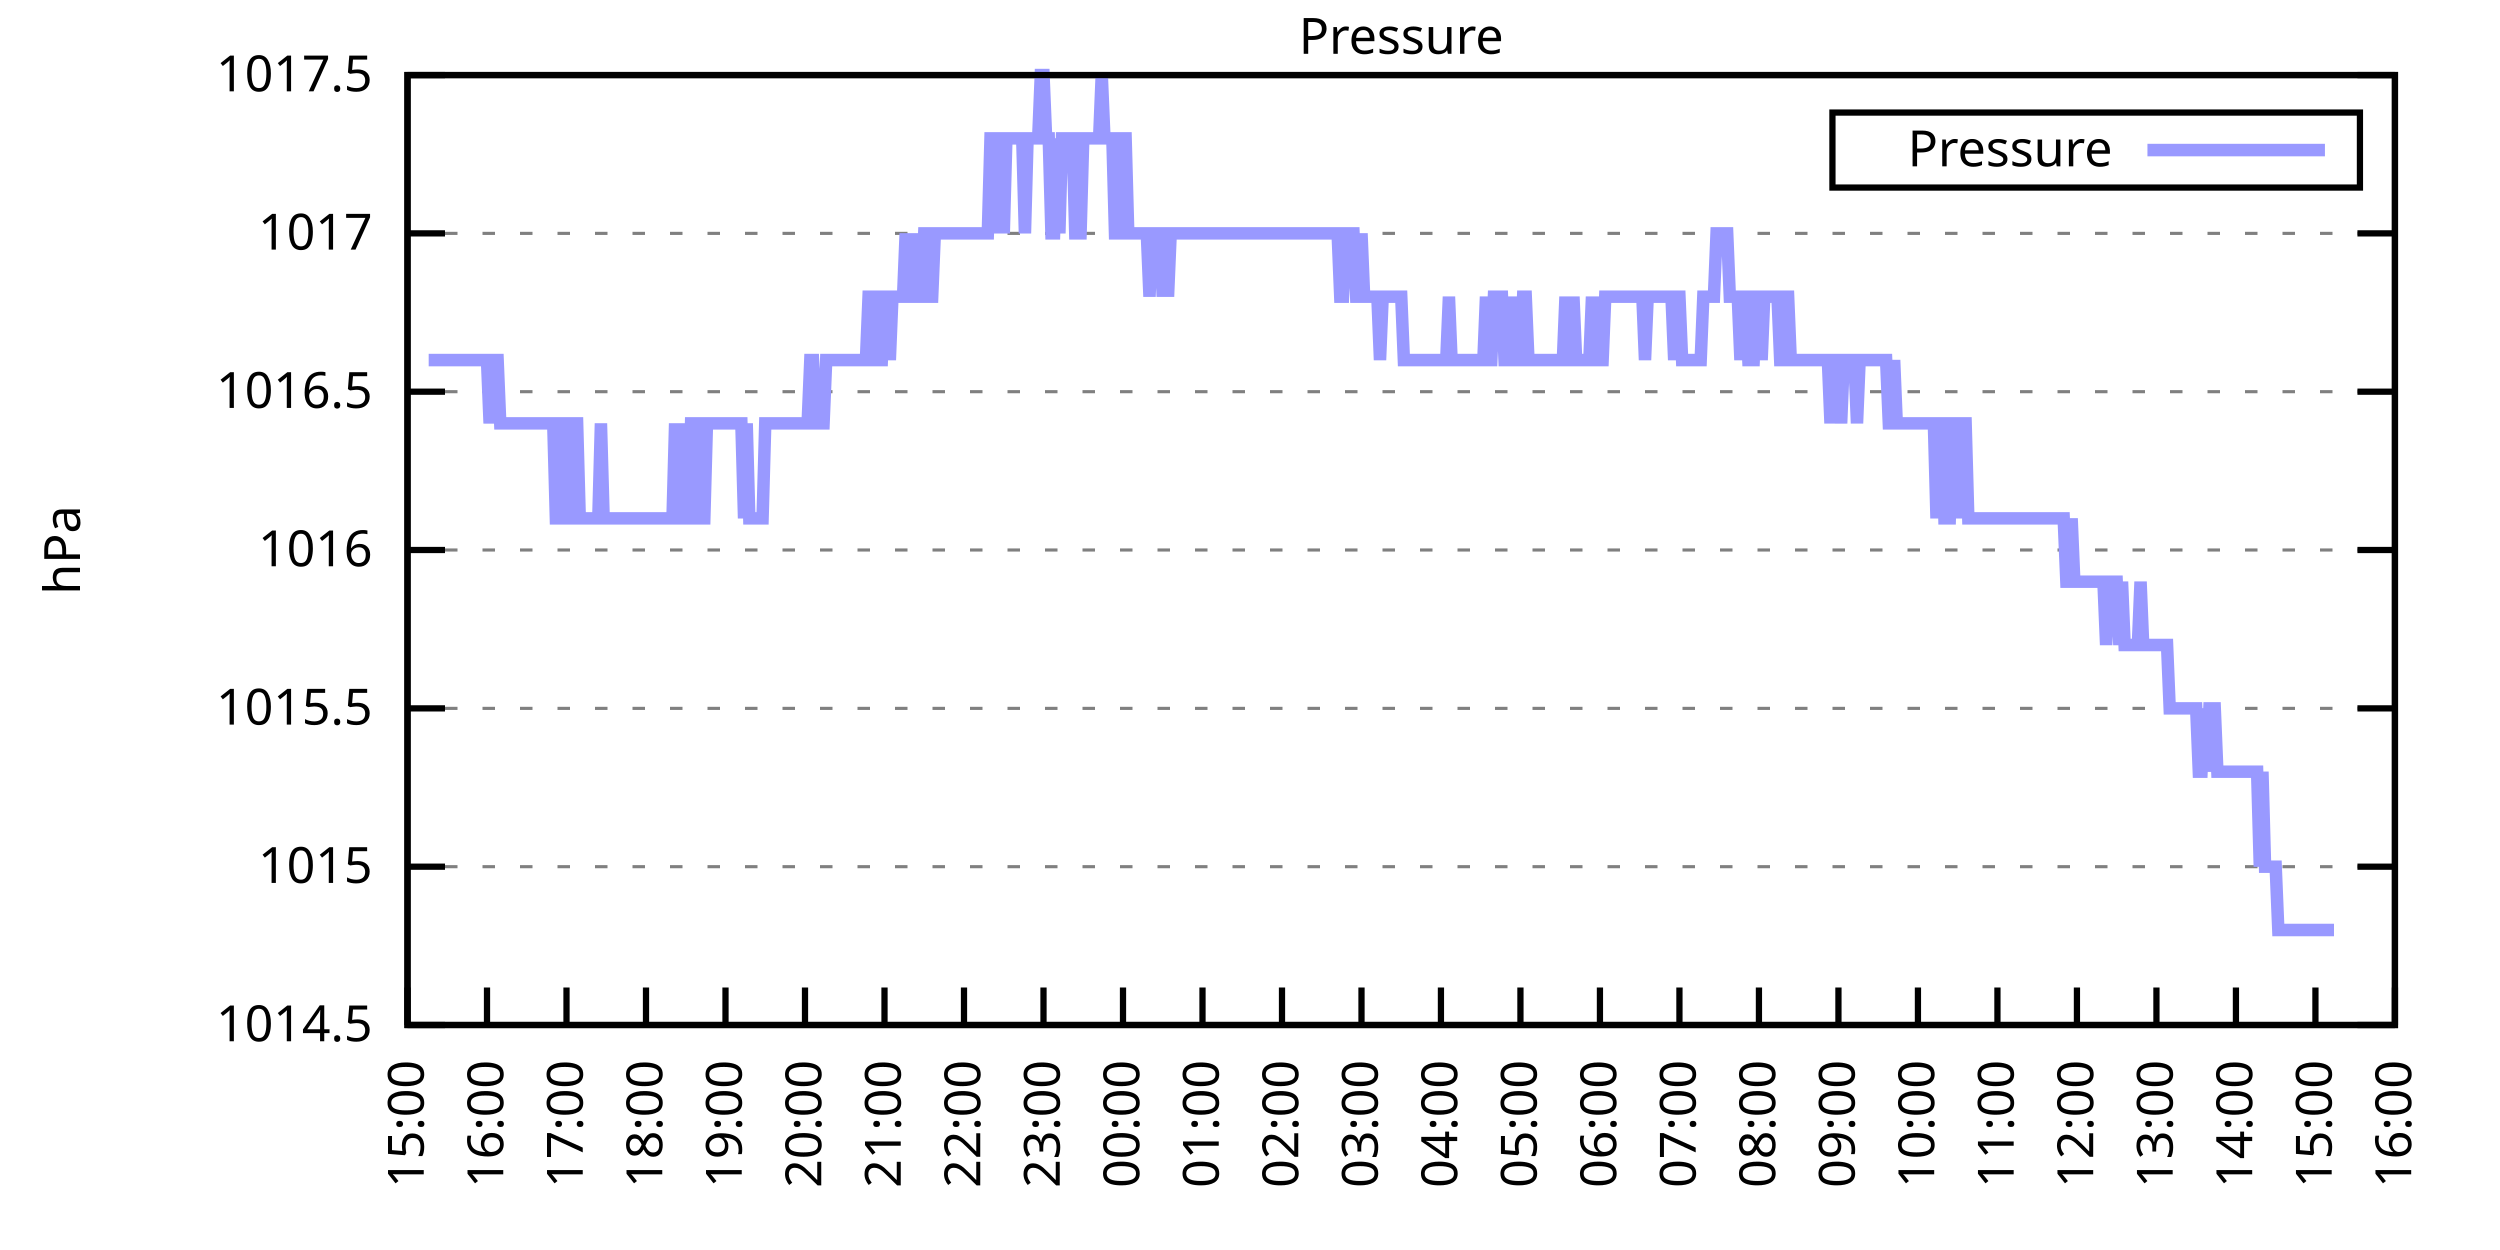
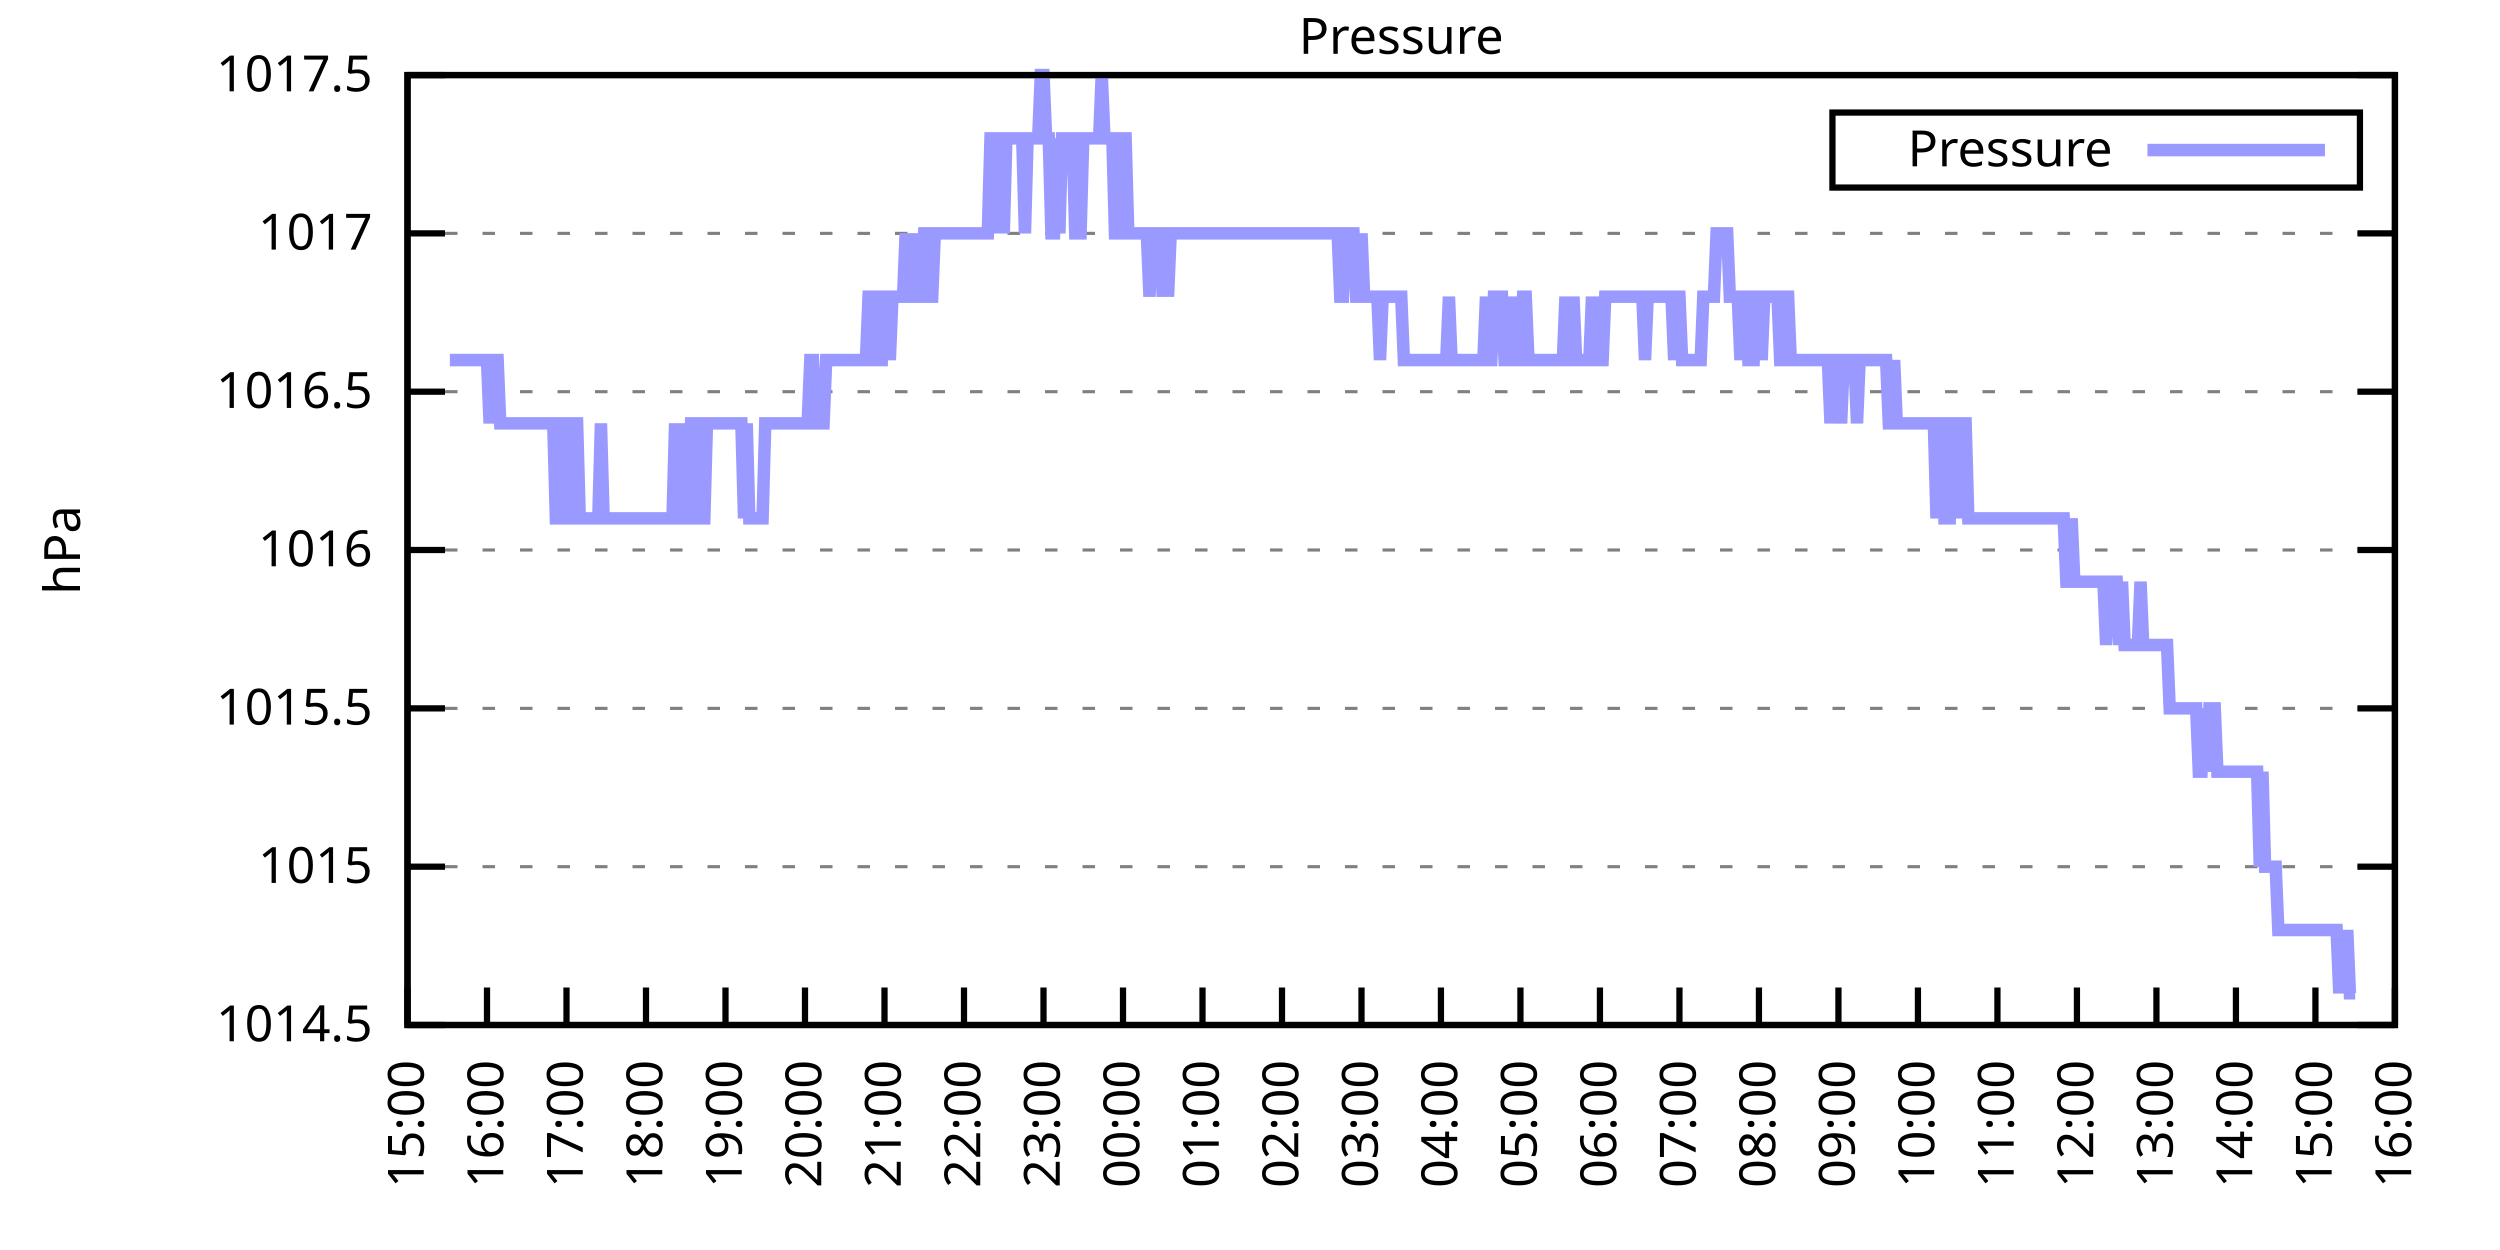
<svg xmlns="http://www.w3.org/2000/svg" xmlns:xlink="http://www.w3.org/1999/xlink" width="400" height="200" viewBox="0 0 400 200">
  <g id="gnuplot_canvas">
    <rect x="0" y="0" width="400" height="200" fill="none" />
    <defs>
      <circle id="gpDot" r="0.5" stroke-width="0.5" stroke="currentColor" />
      <path id="gpPt0" stroke-width="0.333" stroke="currentColor" d="M-1,0 h2 M0,-1 v2" />
      <path id="gpPt1" stroke-width="0.333" stroke="currentColor" d="M-1,-1 L1,1 M1,-1 L-1,1" />
      <path id="gpPt2" stroke-width="0.333" stroke="currentColor" d="M-1,0 L1,0 M0,-1 L0,1 M-1,-1 L1,1 M-1,1 L1,-1" />
      <rect id="gpPt3" stroke-width="0.333" stroke="currentColor" x="-1" y="-1" width="2" height="2" />
      <rect id="gpPt4" stroke-width="0.333" stroke="currentColor" fill="currentColor" x="-1" y="-1" width="2" height="2" />
      <circle id="gpPt5" stroke-width="0.333" stroke="currentColor" cx="0" cy="0" r="1" />
      <use xlink:href="#gpPt5" id="gpPt6" fill="currentColor" stroke="none" />
      <path id="gpPt7" stroke-width="0.333" stroke="currentColor" d="M0,-1.33 L-1.33,0.67 L1.33,0.67 z" />
      <use xlink:href="#gpPt7" id="gpPt8" fill="currentColor" stroke="none" />
      <use xlink:href="#gpPt7" id="gpPt9" stroke="currentColor" transform="rotate(180)" />
      <use xlink:href="#gpPt9" id="gpPt10" fill="currentColor" stroke="none" />
      <use xlink:href="#gpPt3" id="gpPt11" stroke="currentColor" transform="rotate(45)" />
      <use xlink:href="#gpPt11" id="gpPt12" fill="currentColor" stroke="none" />
      <path id="gpPt13" stroke-width="0.333" stroke="currentColor" d="M0,1.330 L1.265,0.411 L0.782,-1.067 L-0.782,-1.076 L-1.265,0.411 z" />
      <use xlink:href="#gpPt13" id="gpPt14" fill="currentColor" stroke="none" />
      <filter id="textbox" filterUnits="objectBoundingBox" x="0" y="0" height="1" width="1">
        <feFlood flood-color="white" flood-opacity="1" result="bgnd" />
        <feComposite in="SourceGraphic" in2="bgnd" operator="atop" />
      </filter>
      <filter id="greybox" filterUnits="objectBoundingBox" x="0" y="0" height="1" width="1">
        <feFlood flood-color="lightgrey" flood-opacity="1" result="grey" />
        <feComposite in="SourceGraphic" in2="grey" operator="atop" />
      </filter>
    </defs>
    <g fill="none" color="white" stroke="currentColor" stroke-width="1.00" stroke-linecap="butt" stroke-linejoin="miter">
</g>
    <g fill="none" color="black" stroke="currentColor" stroke-width="1.00" stroke-linecap="butt" stroke-linejoin="miter">
      <g stroke="none" shape-rendering="crispEdges">
        <polygon fill="rgb(255, 255, 255)" points="65.20,164.00 383.18,164.00 383.18,12.02 65.20,12.02 " />
      </g>
    </g>
    <g fill="none" color="black" stroke="currentColor" stroke-width="1.00" stroke-linecap="butt" stroke-linejoin="miter">
</g>
    <g fill="none" color="black" stroke="black" stroke-width="0.50" stroke-linecap="butt" stroke-linejoin="miter">
</g>
    <g fill="none" color="gray" stroke="currentColor" stroke-width="0.50" stroke-linecap="butt" stroke-linejoin="miter">
      <path stroke="gray" stroke-dasharray="2,4" class="gridline" d="M65.20,164.00 L383.19,164.00  " />
    </g>
    <g fill="none" color="gray" stroke="gray" stroke-width="1.00" stroke-linecap="butt" stroke-linejoin="miter">
</g>
    <g fill="none" color="black" stroke="currentColor" stroke-width="1.00" stroke-linecap="butt" stroke-linejoin="miter">
      <path stroke="black" d="M65.20,164.00 L71.20,164.00 M383.19,164.00 L377.19,164.00  " />
      <g transform="translate(59.60,166.60)" stroke="none" fill="black" font-family="Sans" font-size="8.00" text-anchor="end">
        <text>
          <tspan font-family="Sans"> 1014.5</tspan>
        </text>
      </g>
    </g>
    <g fill="none" color="black" stroke="currentColor" stroke-width="1.00" stroke-linecap="butt" stroke-linejoin="miter">
</g>
    <g fill="none" color="black" stroke="black" stroke-width="0.50" stroke-linecap="butt" stroke-linejoin="miter">
</g>
    <g fill="none" color="gray" stroke="currentColor" stroke-width="0.50" stroke-linecap="butt" stroke-linejoin="miter">
      <path stroke="gray" stroke-dasharray="2,4" class="gridline" d="M65.20,138.67 L383.19,138.67  " />
    </g>
    <g fill="none" color="gray" stroke="gray" stroke-width="1.00" stroke-linecap="butt" stroke-linejoin="miter">
</g>
    <g fill="none" color="black" stroke="currentColor" stroke-width="1.00" stroke-linecap="butt" stroke-linejoin="miter">
      <path stroke="black" d="M65.20,138.67 L71.20,138.67 M383.19,138.67 L377.19,138.67  " />
      <g transform="translate(59.60,141.27)" stroke="none" fill="black" font-family="Sans" font-size="8.00" text-anchor="end">
        <text>
          <tspan font-family="Sans"> 1015</tspan>
        </text>
      </g>
    </g>
    <g fill="none" color="black" stroke="currentColor" stroke-width="1.00" stroke-linecap="butt" stroke-linejoin="miter">
</g>
    <g fill="none" color="black" stroke="black" stroke-width="0.50" stroke-linecap="butt" stroke-linejoin="miter">
</g>
    <g fill="none" color="gray" stroke="currentColor" stroke-width="0.50" stroke-linecap="butt" stroke-linejoin="miter">
      <path stroke="gray" stroke-dasharray="2,4" class="gridline" d="M65.20,113.34 L383.19,113.34  " />
    </g>
    <g fill="none" color="gray" stroke="gray" stroke-width="1.00" stroke-linecap="butt" stroke-linejoin="miter">
</g>
    <g fill="none" color="black" stroke="currentColor" stroke-width="1.00" stroke-linecap="butt" stroke-linejoin="miter">
      <path stroke="black" d="M65.20,113.34 L71.20,113.34 M383.19,113.34 L377.19,113.34  " />
      <g transform="translate(59.60,115.94)" stroke="none" fill="black" font-family="Sans" font-size="8.00" text-anchor="end">
        <text>
          <tspan font-family="Sans"> 1015.5</tspan>
        </text>
      </g>
    </g>
    <g fill="none" color="black" stroke="currentColor" stroke-width="1.00" stroke-linecap="butt" stroke-linejoin="miter">
</g>
    <g fill="none" color="black" stroke="black" stroke-width="0.50" stroke-linecap="butt" stroke-linejoin="miter">
</g>
    <g fill="none" color="gray" stroke="currentColor" stroke-width="0.50" stroke-linecap="butt" stroke-linejoin="miter">
      <path stroke="gray" stroke-dasharray="2,4" class="gridline" d="M65.20,88.00 L383.19,88.00  " />
    </g>
    <g fill="none" color="gray" stroke="gray" stroke-width="1.00" stroke-linecap="butt" stroke-linejoin="miter">
</g>
    <g fill="none" color="black" stroke="currentColor" stroke-width="1.00" stroke-linecap="butt" stroke-linejoin="miter">
      <path stroke="black" d="M65.20,88.00 L71.20,88.00 M383.19,88.00 L377.19,88.00  " />
      <g transform="translate(59.60,90.60)" stroke="none" fill="black" font-family="Sans" font-size="8.00" text-anchor="end">
        <text>
          <tspan font-family="Sans"> 1016</tspan>
        </text>
      </g>
    </g>
    <g fill="none" color="black" stroke="currentColor" stroke-width="1.00" stroke-linecap="butt" stroke-linejoin="miter">
</g>
    <g fill="none" color="black" stroke="black" stroke-width="0.50" stroke-linecap="butt" stroke-linejoin="miter">
</g>
    <g fill="none" color="gray" stroke="currentColor" stroke-width="0.50" stroke-linecap="butt" stroke-linejoin="miter">
      <path stroke="gray" stroke-dasharray="2,4" class="gridline" d="M65.20,62.67 L383.19,62.67  " />
    </g>
    <g fill="none" color="gray" stroke="gray" stroke-width="1.00" stroke-linecap="butt" stroke-linejoin="miter">
</g>
    <g fill="none" color="black" stroke="currentColor" stroke-width="1.00" stroke-linecap="butt" stroke-linejoin="miter">
      <path stroke="black" d="M65.20,62.67 L71.20,62.67 M383.19,62.67 L377.19,62.67  " />
      <g transform="translate(59.60,65.27)" stroke="none" fill="black" font-family="Sans" font-size="8.00" text-anchor="end">
        <text>
          <tspan font-family="Sans"> 1016.5</tspan>
        </text>
      </g>
    </g>
    <g fill="none" color="black" stroke="currentColor" stroke-width="1.00" stroke-linecap="butt" stroke-linejoin="miter">
</g>
    <g fill="none" color="black" stroke="black" stroke-width="0.50" stroke-linecap="butt" stroke-linejoin="miter">
</g>
    <g fill="none" color="gray" stroke="currentColor" stroke-width="0.50" stroke-linecap="butt" stroke-linejoin="miter">
      <path stroke="gray" stroke-dasharray="2,4" class="gridline" d="M65.20,37.34 L383.19,37.34  " />
    </g>
    <g fill="none" color="gray" stroke="gray" stroke-width="1.00" stroke-linecap="butt" stroke-linejoin="miter">
</g>
    <g fill="none" color="black" stroke="currentColor" stroke-width="1.00" stroke-linecap="butt" stroke-linejoin="miter">
      <path stroke="black" d="M65.20,37.34 L71.20,37.34 M383.19,37.34 L377.19,37.34  " />
      <g transform="translate(59.60,39.94)" stroke="none" fill="black" font-family="Sans" font-size="8.00" text-anchor="end">
        <text>
          <tspan font-family="Sans"> 1017</tspan>
        </text>
      </g>
    </g>
    <g fill="none" color="black" stroke="currentColor" stroke-width="1.00" stroke-linecap="butt" stroke-linejoin="miter">
</g>
    <g fill="none" color="black" stroke="black" stroke-width="0.50" stroke-linecap="butt" stroke-linejoin="miter">
</g>
    <g fill="none" color="gray" stroke="currentColor" stroke-width="0.50" stroke-linecap="butt" stroke-linejoin="miter">
      <path stroke="gray" stroke-dasharray="2,4" class="gridline" d="M65.20,12.01 L383.19,12.01  " />
    </g>
    <g fill="none" color="gray" stroke="gray" stroke-width="1.00" stroke-linecap="butt" stroke-linejoin="miter">
</g>
    <g fill="none" color="black" stroke="currentColor" stroke-width="1.00" stroke-linecap="butt" stroke-linejoin="miter">
      <path stroke="black" d="M65.20,12.01 L71.20,12.01 M383.19,12.01 L377.19,12.01  " />
      <g transform="translate(59.60,14.61)" stroke="none" fill="black" font-family="Sans" font-size="8.00" text-anchor="end">
        <text>
          <tspan font-family="Sans"> 1017.5</tspan>
        </text>
      </g>
    </g>
    <g fill="none" color="black" stroke="currentColor" stroke-width="1.00" stroke-linecap="butt" stroke-linejoin="miter">
      <path stroke="black" d="M65.20,164.00 L65.20,158.00  " />
      <g transform="translate(67.80,169.60) rotate(270.00)" stroke="none" fill="black" font-family="Sans" font-size="8.00" text-anchor="end">
        <text>
          <tspan font-family="Sans">15:00</tspan>
        </text>
      </g>
    </g>
    <g fill="none" color="black" stroke="currentColor" stroke-width="1.00" stroke-linecap="butt" stroke-linejoin="miter">
      <path stroke="black" d="M77.92,164.00 L77.92,158.00  " />
      <g transform="translate(80.52,169.60) rotate(270.00)" stroke="none" fill="black" font-family="Sans" font-size="8.00" text-anchor="end">
        <text>
          <tspan font-family="Sans">16:00</tspan>
        </text>
      </g>
    </g>
    <g fill="none" color="black" stroke="currentColor" stroke-width="1.00" stroke-linecap="butt" stroke-linejoin="miter">
      <path stroke="black" d="M90.64,164.00 L90.64,158.00  " />
      <g transform="translate(93.24,169.60) rotate(270.00)" stroke="none" fill="black" font-family="Sans" font-size="8.00" text-anchor="end">
        <text>
          <tspan font-family="Sans">17:00</tspan>
        </text>
      </g>
    </g>
    <g fill="none" color="black" stroke="currentColor" stroke-width="1.00" stroke-linecap="butt" stroke-linejoin="miter">
      <path stroke="black" d="M103.36,164.00 L103.36,158.00  " />
      <g transform="translate(105.96,169.60) rotate(270.00)" stroke="none" fill="black" font-family="Sans" font-size="8.00" text-anchor="end">
        <text>
          <tspan font-family="Sans">18:00</tspan>
        </text>
      </g>
    </g>
    <g fill="none" color="black" stroke="currentColor" stroke-width="1.00" stroke-linecap="butt" stroke-linejoin="miter">
      <path stroke="black" d="M116.08,164.00 L116.08,158.00  " />
      <g transform="translate(118.68,169.60) rotate(270.00)" stroke="none" fill="black" font-family="Sans" font-size="8.00" text-anchor="end">
        <text>
          <tspan font-family="Sans">19:00</tspan>
        </text>
      </g>
    </g>
    <g fill="none" color="black" stroke="currentColor" stroke-width="1.00" stroke-linecap="butt" stroke-linejoin="miter">
      <path stroke="black" d="M128.80,164.00 L128.80,158.00  " />
      <g transform="translate(131.40,169.60) rotate(270.00)" stroke="none" fill="black" font-family="Sans" font-size="8.00" text-anchor="end">
        <text>
          <tspan font-family="Sans">20:00</tspan>
        </text>
      </g>
    </g>
    <g fill="none" color="black" stroke="currentColor" stroke-width="1.00" stroke-linecap="butt" stroke-linejoin="miter">
      <path stroke="black" d="M141.52,164.00 L141.52,158.00  " />
      <g transform="translate(144.12,169.60) rotate(270.00)" stroke="none" fill="black" font-family="Sans" font-size="8.00" text-anchor="end">
        <text>
          <tspan font-family="Sans">21:00</tspan>
        </text>
      </g>
    </g>
    <g fill="none" color="black" stroke="currentColor" stroke-width="1.00" stroke-linecap="butt" stroke-linejoin="miter">
      <path stroke="black" d="M154.24,164.00 L154.24,158.00  " />
      <g transform="translate(156.84,169.60) rotate(270.00)" stroke="none" fill="black" font-family="Sans" font-size="8.00" text-anchor="end">
        <text>
          <tspan font-family="Sans">22:00</tspan>
        </text>
      </g>
    </g>
    <g fill="none" color="black" stroke="currentColor" stroke-width="1.00" stroke-linecap="butt" stroke-linejoin="miter">
      <path stroke="black" d="M166.96,164.00 L166.96,158.00  " />
      <g transform="translate(169.56,169.60) rotate(270.00)" stroke="none" fill="black" font-family="Sans" font-size="8.00" text-anchor="end">
        <text>
          <tspan font-family="Sans">23:00</tspan>
        </text>
      </g>
    </g>
    <g fill="none" color="black" stroke="currentColor" stroke-width="1.00" stroke-linecap="butt" stroke-linejoin="miter">
      <path stroke="black" d="M179.68,164.00 L179.68,158.00  " />
      <g transform="translate(182.28,169.60) rotate(270.00)" stroke="none" fill="black" font-family="Sans" font-size="8.00" text-anchor="end">
        <text>
          <tspan font-family="Sans">00:00</tspan>
        </text>
      </g>
    </g>
    <g fill="none" color="black" stroke="currentColor" stroke-width="1.00" stroke-linecap="butt" stroke-linejoin="miter">
      <path stroke="black" d="M192.40,164.00 L192.40,158.00  " />
      <g transform="translate(195.00,169.60) rotate(270.00)" stroke="none" fill="black" font-family="Sans" font-size="8.00" text-anchor="end">
        <text>
          <tspan font-family="Sans">01:00</tspan>
        </text>
      </g>
    </g>
    <g fill="none" color="black" stroke="currentColor" stroke-width="1.00" stroke-linecap="butt" stroke-linejoin="miter">
      <path stroke="black" d="M205.12,164.00 L205.12,158.00  " />
      <g transform="translate(207.72,169.60) rotate(270.00)" stroke="none" fill="black" font-family="Sans" font-size="8.00" text-anchor="end">
        <text>
          <tspan font-family="Sans">02:00</tspan>
        </text>
      </g>
    </g>
    <g fill="none" color="black" stroke="currentColor" stroke-width="1.00" stroke-linecap="butt" stroke-linejoin="miter">
      <path stroke="black" d="M217.84,164.00 L217.84,158.00  " />
      <g transform="translate(220.44,169.60) rotate(270.00)" stroke="none" fill="black" font-family="Sans" font-size="8.00" text-anchor="end">
        <text>
          <tspan font-family="Sans">03:00</tspan>
        </text>
      </g>
    </g>
    <g fill="none" color="black" stroke="currentColor" stroke-width="1.00" stroke-linecap="butt" stroke-linejoin="miter">
      <path stroke="black" d="M230.55,164.00 L230.55,158.00  " />
      <g transform="translate(233.15,169.60) rotate(270.00)" stroke="none" fill="black" font-family="Sans" font-size="8.00" text-anchor="end">
        <text>
          <tspan font-family="Sans">04:00</tspan>
        </text>
      </g>
    </g>
    <g fill="none" color="black" stroke="currentColor" stroke-width="1.00" stroke-linecap="butt" stroke-linejoin="miter">
      <path stroke="black" d="M243.27,164.00 L243.27,158.00  " />
      <g transform="translate(245.87,169.60) rotate(270.00)" stroke="none" fill="black" font-family="Sans" font-size="8.00" text-anchor="end">
        <text>
          <tspan font-family="Sans">05:00</tspan>
        </text>
      </g>
    </g>
    <g fill="none" color="black" stroke="currentColor" stroke-width="1.00" stroke-linecap="butt" stroke-linejoin="miter">
      <path stroke="black" d="M255.99,164.00 L255.99,158.00  " />
      <g transform="translate(258.59,169.60) rotate(270.00)" stroke="none" fill="black" font-family="Sans" font-size="8.00" text-anchor="end">
        <text>
          <tspan font-family="Sans">06:00</tspan>
        </text>
      </g>
    </g>
    <g fill="none" color="black" stroke="currentColor" stroke-width="1.00" stroke-linecap="butt" stroke-linejoin="miter">
      <path stroke="black" d="M268.71,164.00 L268.71,158.00  " />
      <g transform="translate(271.31,169.60) rotate(270.00)" stroke="none" fill="black" font-family="Sans" font-size="8.00" text-anchor="end">
        <text>
          <tspan font-family="Sans">07:00</tspan>
        </text>
      </g>
    </g>
    <g fill="none" color="black" stroke="currentColor" stroke-width="1.00" stroke-linecap="butt" stroke-linejoin="miter">
      <path stroke="black" d="M281.43,164.00 L281.43,158.00  " />
      <g transform="translate(284.03,169.60) rotate(270.00)" stroke="none" fill="black" font-family="Sans" font-size="8.00" text-anchor="end">
        <text>
          <tspan font-family="Sans">08:00</tspan>
        </text>
      </g>
    </g>
    <g fill="none" color="black" stroke="currentColor" stroke-width="1.00" stroke-linecap="butt" stroke-linejoin="miter">
      <path stroke="black" d="M294.15,164.00 L294.15,158.00  " />
      <g transform="translate(296.75,169.60) rotate(270.00)" stroke="none" fill="black" font-family="Sans" font-size="8.00" text-anchor="end">
        <text>
          <tspan font-family="Sans">09:00</tspan>
        </text>
      </g>
    </g>
    <g fill="none" color="black" stroke="currentColor" stroke-width="1.00" stroke-linecap="butt" stroke-linejoin="miter">
      <path stroke="black" d="M306.87,164.00 L306.87,158.00  " />
      <g transform="translate(309.47,169.60) rotate(270.00)" stroke="none" fill="black" font-family="Sans" font-size="8.00" text-anchor="end">
        <text>
          <tspan font-family="Sans">10:00</tspan>
        </text>
      </g>
    </g>
    <g fill="none" color="black" stroke="currentColor" stroke-width="1.00" stroke-linecap="butt" stroke-linejoin="miter">
      <path stroke="black" d="M319.59,164.00 L319.59,158.00  " />
      <g transform="translate(322.19,169.60) rotate(270.00)" stroke="none" fill="black" font-family="Sans" font-size="8.00" text-anchor="end">
        <text>
          <tspan font-family="Sans">11:00</tspan>
        </text>
      </g>
    </g>
    <g fill="none" color="black" stroke="currentColor" stroke-width="1.00" stroke-linecap="butt" stroke-linejoin="miter">
      <path stroke="black" d="M332.31,164.00 L332.31,158.00  " />
      <g transform="translate(334.91,169.60) rotate(270.00)" stroke="none" fill="black" font-family="Sans" font-size="8.00" text-anchor="end">
        <text>
          <tspan font-family="Sans">12:00</tspan>
        </text>
      </g>
    </g>
    <g fill="none" color="black" stroke="currentColor" stroke-width="1.00" stroke-linecap="butt" stroke-linejoin="miter">
      <path stroke="black" d="M345.03,164.00 L345.03,158.00  " />
      <g transform="translate(347.63,169.60) rotate(270.00)" stroke="none" fill="black" font-family="Sans" font-size="8.00" text-anchor="end">
        <text>
          <tspan font-family="Sans">13:00</tspan>
        </text>
      </g>
    </g>
    <g fill="none" color="black" stroke="currentColor" stroke-width="1.00" stroke-linecap="butt" stroke-linejoin="miter">
      <path stroke="black" d="M357.75,164.00 L357.75,158.00  " />
      <g transform="translate(360.35,169.60) rotate(270.00)" stroke="none" fill="black" font-family="Sans" font-size="8.00" text-anchor="end">
        <text>
          <tspan font-family="Sans">14:00</tspan>
        </text>
      </g>
    </g>
    <g fill="none" color="black" stroke="currentColor" stroke-width="1.00" stroke-linecap="butt" stroke-linejoin="miter">
      <path stroke="black" d="M370.47,164.00 L370.47,158.00  " />
      <g transform="translate(373.07,169.60) rotate(270.00)" stroke="none" fill="black" font-family="Sans" font-size="8.00" text-anchor="end">
        <text>
          <tspan font-family="Sans">15:00</tspan>
        </text>
      </g>
    </g>
    <g fill="none" color="black" stroke="currentColor" stroke-width="1.00" stroke-linecap="butt" stroke-linejoin="miter">
      <path stroke="black" d="M383.19,164.00 L383.19,158.00  " />
      <g transform="translate(385.79,169.60) rotate(270.00)" stroke="none" fill="black" font-family="Sans" font-size="8.00" text-anchor="end">
        <text>
          <tspan font-family="Sans">16:00</tspan>
        </text>
      </g>
    </g>
    <g fill="none" color="black" stroke="currentColor" stroke-width="1.00" stroke-linecap="butt" stroke-linejoin="miter">
</g>
    <g fill="none" color="black" stroke="currentColor" stroke-width="1.00" stroke-linecap="butt" stroke-linejoin="miter">
      <path stroke="black" d="M65.20,12.01 L65.20,164.00 L383.19,164.00 L383.19,12.01 L65.20,12.01 Z  " />
    </g>
    <g fill="none" color="black" stroke="currentColor" stroke-width="1.00" stroke-linecap="butt" stroke-linejoin="miter">
</g>
    <g fill="none" color="black" stroke="currentColor" stroke-width="1.00" stroke-linecap="butt" stroke-linejoin="miter">
      <path stroke="black" d="M293.19,30.01 L293.19,18.01 L377.59,18.01 L377.59,30.01 L293.19,30.01 Z  " />
    </g>
    <g id="Pressure_plot_1">
      <g fill="none" color="white" stroke="black" stroke-width="2.00" stroke-linecap="butt" stroke-linejoin="miter">
</g>
      <g fill="none" color="black" stroke="currentColor" stroke-width="2.00" stroke-linecap="butt" stroke-linejoin="miter">
        <g transform="translate(337.99,26.61)" stroke="none" fill="black" font-family="Sans" font-size="8.00" text-anchor="end">
          <text>
            <tspan font-family="Sans">Pressure</tspan>
          </text>
        </g>
      </g>
      <g fill="none" color="black" stroke="currentColor" stroke-width="2.00" stroke-linecap="butt" stroke-linejoin="miter">
-         <path stroke="rgb(153, 153, 255)" d="M343.59,24.01 L371.99,24.01 M68.59,57.61 L69.02,57.61 L69.44,57.61 L69.86,57.61 L70.29,57.61 L70.71,57.61   L71.14,57.61 L71.56,57.61 L71.98,57.61 L72.41,57.61 L72.83,57.61 L73.26,57.61 L73.68,57.61 L74.10,57.61   L74.53,57.61 L74.95,57.61 L75.38,57.61 L75.80,57.61 L76.22,57.61 L76.65,57.61 L77.07,57.61 L77.50,57.61   L77.92,57.61 L78.34,67.74 L78.77,57.61 L79.19,57.61 L79.62,57.61 L80.04,67.74 L80.46,67.74 L80.89,67.74   L81.31,67.74 L81.74,67.74 L82.16,67.74 L82.58,67.74 L83.01,67.74 L83.43,67.74 L83.86,67.74 L84.28,67.74   L84.70,67.74 L85.13,67.74 L85.55,67.74 L85.98,67.74 L86.40,67.74 L86.82,67.74 L87.25,67.74 L87.67,67.74   L88.10,67.74 L88.52,67.74 L88.94,82.94 L89.37,82.94 L89.79,67.74 L90.22,67.74 L90.64,67.74 L91.06,82.94   L91.49,82.94 L91.91,67.74 L92.34,67.74 L92.76,82.94 L93.18,82.94 L93.61,82.94 L94.03,82.94 L94.46,82.94   L94.88,82.94 L95.30,82.94 L95.73,82.94 L96.15,67.74 L96.58,82.94 L97.00,82.94 L97.42,82.94 L97.85,82.94   L98.27,82.94 L98.69,82.94 L99.12,82.94 L99.54,82.94 L99.97,82.94 L100.39,82.94 L100.81,82.94 L101.24,82.94   L101.66,82.94 L102.09,82.94 L102.51,82.94 L102.93,82.94 L103.36,82.94 L103.78,82.94 L104.21,82.94 L104.63,82.94   L105.05,82.94 L105.48,82.94 L105.90,82.94 L106.33,82.94 L106.75,82.94 L107.17,82.94 L107.60,82.94 L108.02,67.74   L108.45,82.94 L108.87,67.74 L109.29,82.94 L109.72,82.94 L110.14,82.94 L110.57,67.74 L110.99,67.74 L111.41,67.74   L111.84,82.94 L112.26,82.94 L112.69,82.94 L113.11,67.74 L113.53,67.74 L113.96,67.74 L114.38,67.74 L114.81,67.74   L115.23,67.74 L115.65,67.74 L116.08,67.74 L116.50,67.74 L116.93,67.74 L117.35,67.74 L117.77,67.74 L118.20,67.74   L118.62,67.74 L119.05,82.94 L119.47,67.74 L119.89,82.94 L120.32,82.94 L120.74,82.94 L121.17,82.94 L121.59,82.94   L122.01,82.94 L122.44,67.74 L122.86,67.74 L123.29,67.74 L123.71,67.74 L124.13,67.74 L124.56,67.74 L124.98,67.74   L125.41,67.74 L125.83,67.74 L126.25,67.74 L126.68,67.74 L127.10,67.74 L127.53,67.74 L127.95,67.74 L128.37,67.74   L128.80,67.74 L129.22,67.74 L129.65,57.61 L130.07,57.61 L130.49,67.74 L130.92,67.74 L131.34,67.74 L131.77,67.74   L132.19,57.61 L132.61,57.61 L133.04,57.61 L133.46,57.61 L133.89,57.61 L134.31,57.61 L134.73,57.61 L135.16,57.61   L135.58,57.61 L136.01,57.61 L136.43,57.61 L136.85,57.61 L137.28,57.61 L137.70,57.61 L138.13,57.61 L138.55,57.61   L138.97,47.47 L139.40,47.47 L139.82,47.47 L140.25,57.61 L140.67,57.61 L141.09,57.61 L141.52,47.47 L141.94,47.47   L142.37,57.61 L142.79,47.47 L143.21,47.47 L143.64,47.47 L144.06,47.47 L144.49,47.47 L144.91,37.34 L145.33,47.47   L145.76,47.47 L146.18,47.47 L146.61,37.34 L147.03,47.47 L147.45,47.47 L147.88,37.34 L148.30,37.34 L148.73,47.47   L149.15,47.47 L149.57,37.34 L150.00,37.34 L150.42,37.34 L150.85,37.34 L151.27,37.34 L151.69,37.34 L152.12,37.34   L152.54,37.34 L152.97,37.34 L153.39,37.34 L153.81,37.34 L154.24,37.34 L154.66,37.34 L155.09,37.34 L155.51,37.34   L155.93,37.34 L156.36,37.34 L156.78,37.34 L157.21,37.34 L157.63,37.34 L158.05,37.34 L158.48,22.14 L158.90,22.14   L159.33,37.34 L159.75,22.14 L160.17,22.14 L160.60,37.34 L161.02,22.14 L161.44,22.14 L161.87,22.14 L162.29,22.14   L162.72,22.14 L163.14,22.14 L163.56,22.14 L163.99,37.34 L164.41,22.14 L164.84,22.14 L165.26,22.14 L165.68,22.14   L166.11,22.14 L166.53,12.01 L166.96,12.01 L167.38,22.14 L167.80,22.14 L168.23,37.34 L168.65,37.34 L169.08,22.14   L169.50,37.34 L169.92,22.14 L170.35,22.14 L170.77,22.14 L171.20,22.14 L171.62,22.14 L172.04,37.34 L172.47,37.34   L172.89,37.34 L173.32,22.14 L173.74,22.14 L174.16,22.14 L174.59,22.14 L175.01,22.14 L175.44,22.14 L175.86,22.14   L176.28,12.01 L176.71,22.14 L177.13,22.14 L177.56,22.14 L177.98,22.14 L178.40,37.34 L178.83,37.34 L179.25,37.34   L179.68,22.14 L180.10,22.14 L180.52,37.34 L180.95,37.34 L181.37,37.34 L181.80,37.34 L182.22,37.34 L182.64,37.34   L183.07,37.34 L183.49,37.34 L183.92,47.47 L184.34,37.34 L184.76,37.34 L185.19,37.34 L185.61,37.34 L186.04,47.47   L186.46,37.34 L186.88,47.47 L187.31,37.34 L187.73,37.34 L188.16,37.34 L188.58,37.34 L189.00,37.34 L189.43,37.34   L189.85,37.34 L190.28,37.34 L190.70,37.34 L191.12,37.34 L191.55,37.34 L191.97,37.34 L192.40,37.34 L192.82,37.34   L193.24,37.34 L193.67,37.34 L194.09,37.34 L194.52,37.34 L194.94,37.34 L195.36,37.34 L195.79,37.34 L196.21,37.34   L196.64,37.34 L197.06,37.34 L197.48,37.34 L197.91,37.34 L198.33,37.34 L198.76,37.34 L199.18,37.34 L199.60,37.34   L200.03,37.34 L200.45,37.34 L200.88,37.34 L201.30,37.34 L201.72,37.34 L202.15,37.34 L202.57,37.34 L203.00,37.34   L203.42,37.34 L203.84,37.34 L204.27,37.34 L204.69,37.34 L205.12,37.34 L205.54,37.34 L205.96,37.34 L206.39,37.34   L206.81,37.34 L207.24,37.34 L207.66,37.34 L208.08,37.34 L208.51,37.34 L208.93,37.34 L209.36,37.34 L209.78,37.34   L210.20,37.34 L210.63,37.34 L211.05,37.34 L211.48,37.34 L211.90,37.34 L212.32,37.34 L212.75,37.34 L213.17,37.34   L213.60,37.34 L214.02,37.34 L214.44,47.47 L214.87,47.47 L215.29,37.34 L215.72,37.34 L216.14,37.34 L216.56,37.34   L216.99,47.47 L217.41,47.47 L217.84,37.34 L218.26,47.47 L218.68,47.47 L219.11,47.47 L219.53,47.47 L219.96,47.47   L220.38,47.47 L220.80,57.61 L221.23,47.47 L221.65,47.47 L222.08,47.47 L222.50,47.47 L222.92,47.47 L223.35,47.47   L223.77,47.47 L224.20,47.47 L224.62,57.61 L225.04,57.61 L225.47,57.61 L225.89,57.61 L226.31,57.61 L226.74,57.61   L227.16,57.61 L227.59,57.61 L228.01,57.61 L228.43,57.61 L228.86,57.61 L229.28,57.61 L229.71,57.61 L230.13,57.61   L230.55,57.61 L230.98,57.61 L231.40,57.61 L231.83,47.47 L232.25,57.61 L232.67,57.61 L233.10,57.61 L233.52,57.61   L233.95,57.61 L234.37,57.61 L234.79,57.61 L235.22,57.61 L235.64,57.61 L236.07,57.61 L236.49,57.61 L236.91,57.61   L237.34,57.61 L237.76,47.47 L238.19,57.61 L238.61,57.61 L239.03,47.47 L239.46,47.47 L239.88,47.47 L240.31,47.47   L240.73,57.61 L241.15,57.61 L241.58,57.61 L242.00,47.47 L242.43,57.61 L242.85,57.61 L243.27,57.61 L243.70,47.47   L244.12,47.47 L244.55,57.61 L244.97,57.61 L245.39,57.61 L245.82,57.61 L246.24,57.61 L246.67,57.61 L247.09,57.61   L247.51,57.61 L247.94,57.61 L248.36,57.61 L248.79,57.61 L249.21,57.61 L249.63,57.61 L250.06,57.61 L250.48,47.47   L250.91,57.61 L251.33,57.61 L251.75,47.47 L252.18,57.61 L252.60,57.61 L253.03,57.61 L253.45,57.61 L253.87,57.61   L254.30,57.61 L254.72,47.47 L255.15,57.61 L255.57,47.47 L255.99,57.61 L256.42,57.61 L256.84,47.47 L257.27,47.47   L257.69,47.47 L258.11,47.47 L258.54,47.47 L258.96,47.47 L259.39,47.47 L259.81,47.47 L260.23,47.47 L260.66,47.47   L261.08,47.47 L261.51,47.47 L261.93,47.47 L262.35,47.47 L262.78,47.47 L263.20,57.61 L263.63,47.47 L264.05,47.47   L264.47,47.47 L264.90,47.47 L265.32,47.47 L265.75,47.47 L266.17,47.47 L266.59,47.47 L267.02,47.47 L267.44,47.47   L267.87,57.61 L268.29,47.47 L268.71,47.47 L269.14,57.61 L269.56,57.61 L269.99,57.61 L270.41,57.61 L270.83,57.61   L271.26,57.61 L271.68,57.61 L272.11,57.61 L272.53,47.47 L272.95,47.47 L273.38,47.47 L273.80,47.47 L274.23,47.47   L274.65,37.34 L275.07,37.34 L275.50,37.34 L275.92,37.34 L276.35,37.34 L276.77,47.47 L277.19,47.47 L277.62,47.47   L278.04,47.47 L278.47,57.61 L278.89,47.47 L279.31,47.47 L279.74,57.61 L280.16,57.61 L280.59,57.61 L281.01,47.47   L281.43,47.47 L281.86,57.61 L282.28,47.47 L282.71,47.47 L283.13,47.47 L283.55,47.47 L283.98,47.47 L284.40,47.47   L284.83,57.61 L285.25,57.61 L285.67,47.47 L286.10,47.47 L286.52,57.61 L286.95,57.61 L287.37,57.61 L287.79,57.61   L288.22,57.61 L288.64,57.61 L289.06,57.61 L289.49,57.61 L289.91,57.61 L290.34,57.61 L290.76,57.61 L291.18,57.61   L291.61,57.61 L292.03,57.61 L292.46,57.61 L292.88,67.74 L293.30,57.61 L293.73,57.61 L294.15,57.61 L294.58,67.74   L295.00,57.61 L295.42,57.61 L295.85,57.61 L296.27,57.61 L296.70,57.61 L297.12,67.74 L297.54,57.61 L297.97,57.61   L298.39,57.61 L298.82,57.61 L299.24,57.61 L299.66,57.61 L300.09,57.61 L300.51,57.61 L300.94,57.61 L301.36,57.61   L301.78,57.61 L302.21,67.74 L302.63,67.74 L303.06,57.61 L303.48,67.74 L303.90,67.74 L304.33,67.74 L304.75,67.74   L305.18,67.74 L305.60,67.74 L306.02,67.74 L306.45,67.74 L306.87,67.74 L307.30,67.74 L307.72,67.74 L308.14,67.74   L308.57,67.74 L308.99,67.74 L309.42,67.74 L309.84,82.94 L310.26,67.74 L310.69,67.74 L311.11,82.94 L311.54,82.94   L311.96,82.94 L312.38,67.74 L312.81,67.74 L313.23,82.94 L313.66,67.74 L314.08,67.74 L314.50,67.74 L314.93,82.94   L315.35,82.94 L315.78,82.94 L316.20,82.94 L316.62,82.94 L317.05,82.94 L317.47,82.94 L317.90,82.94 L318.32,82.94   L318.74,82.94 L319.17,82.94 L319.59,82.94 L320.02,82.94 L320.44,82.94 L320.86,82.94 L321.29,82.94 L321.71,82.94   L322.14,82.94 L322.56,82.94 L322.98,82.94 L323.41,82.94 L323.83,82.94 L324.26,82.94 L324.68,82.94 L325.10,82.94   L325.53,82.94 L325.95,82.94 L326.38,82.94 L326.80,82.94 L327.22,82.94 L327.65,82.94 L328.07,82.94 L328.50,82.94   L328.92,82.94 L329.34,82.94 L329.77,82.94 L330.19,82.94 L330.62,93.07 L331.04,93.07 L331.46,82.94 L331.89,93.07   L332.31,93.07 L332.74,93.07 L333.16,93.07 L333.58,93.07 L334.01,93.07 L334.43,93.07 L334.86,93.07 L335.28,93.07   L335.70,93.07 L336.13,93.07 L336.55,93.07 L336.98,103.20 L337.40,93.07 L337.82,93.07 L338.25,93.07 L338.67,93.07   L339.10,103.20 L339.52,93.07 L339.94,103.20 L340.37,103.20 L340.79,103.20 L341.22,103.20 L341.64,103.20 L342.06,103.20   L342.49,93.07 L342.91,103.20 L343.34,103.20 L343.76,103.20 L344.18,103.20 L344.61,103.20 L345.03,103.20 L345.46,103.20   L345.88,103.20 L346.30,103.20 L346.73,103.20 L347.15,113.34 L347.58,113.34 L348.00,113.34 L348.42,113.34 L348.85,113.34   L349.27,113.34 L349.70,113.34 L350.12,113.34 L350.54,113.34 L350.97,113.34 L351.39,113.34 L351.81,123.47 L352.24,123.47   L352.66,113.34 L353.09,123.47 L353.51,113.34 L353.93,113.34 L354.36,113.34 L354.78,123.47 L355.21,123.47 L355.63,123.47   L356.05,123.47 L356.48,123.47 L356.90,123.47 L357.33,123.47 L357.75,123.47 L358.17,123.47 L358.60,123.47 L359.02,123.47   L359.45,123.47 L359.87,123.47 L360.29,123.47 L360.72,123.47 L361.14,123.47 L361.57,138.67 L361.99,123.47 L362.41,138.67   L362.84,138.67 L363.26,138.67 L363.69,138.67 L364.11,138.67 L364.53,148.80 L364.96,148.80 L365.38,148.80 L365.81,148.80   L366.23,148.80 L366.65,148.80 L367.08,148.80 L367.50,148.80 L367.93,148.80 L368.35,148.80 L368.77,148.80 L369.20,148.80   L369.62,148.80 L370.05,148.80 L370.47,148.80 L370.89,148.80 L371.32,148.80 L371.74,148.80 L372.17,148.80 L372.59,148.80   L373.01,148.80 L373.44,148.80  " />
+         <path stroke="rgb(153, 153, 255)" d="M343.59,24.01 L371.99,24.01 M71.98,57.61 L72.41,57.61 L72.83,57.61 L73.26,57.61 L73.68,57.61 L74.10,57.61   L74.53,57.61 L74.95,57.61 L75.38,57.61 L75.80,57.61 L76.22,57.61 L76.65,57.61 L77.07,57.61 L77.50,57.61   L77.92,57.61 L78.34,67.74 L78.77,57.61 L79.19,57.61 L79.62,57.61 L80.04,67.74 L80.46,67.74 L80.89,67.74   L81.31,67.74 L81.74,67.74 L82.16,67.74 L82.58,67.74 L83.01,67.74 L83.43,67.74 L83.86,67.74 L84.28,67.74   L84.70,67.74 L85.13,67.74 L85.55,67.74 L85.98,67.74 L86.40,67.74 L86.82,67.74 L87.25,67.74 L87.67,67.74   L88.10,67.74 L88.52,67.74 L88.94,82.94 L89.37,82.94 L89.79,67.74 L90.22,67.74 L90.64,67.74 L91.06,82.94   L91.49,82.94 L91.91,67.74 L92.34,67.74 L92.76,82.94 L93.18,82.94 L93.61,82.94 L94.03,82.94 L94.46,82.94   L94.88,82.94 L95.30,82.94 L95.73,82.94 L96.15,67.74 L96.58,82.94 L97.00,82.94 L97.42,82.94 L97.85,82.94   L98.27,82.94 L98.69,82.94 L99.12,82.94 L99.54,82.94 L99.97,82.94 L100.39,82.94 L100.81,82.94 L101.24,82.94   L101.66,82.94 L102.09,82.94 L102.51,82.94 L102.93,82.94 L103.36,82.94 L103.78,82.94 L104.21,82.94 L104.63,82.94   L105.05,82.94 L105.48,82.94 L105.90,82.94 L106.33,82.94 L106.75,82.94 L107.17,82.94 L107.60,82.94 L108.02,67.74   L108.45,82.94 L108.87,67.74 L109.29,82.94 L109.72,82.94 L110.14,82.94 L110.57,67.74 L110.99,67.74 L111.41,67.74   L111.84,82.94 L112.26,82.94 L112.69,82.94 L113.11,67.74 L113.53,67.74 L113.96,67.74 L114.38,67.74 L114.81,67.74   L115.23,67.74 L115.65,67.74 L116.08,67.74 L116.50,67.74 L116.93,67.74 L117.35,67.74 L117.77,67.74 L118.20,67.74   L118.62,67.74 L119.05,82.94 L119.47,67.74 L119.89,82.94 L120.32,82.94 L120.74,82.94 L121.17,82.94 L121.59,82.94   L122.01,82.94 L122.44,67.74 L122.86,67.74 L123.29,67.74 L123.71,67.74 L124.13,67.74 L124.56,67.74 L124.98,67.74   L125.41,67.74 L125.83,67.74 L126.25,67.74 L126.68,67.74 L127.10,67.74 L127.53,67.74 L127.95,67.74 L128.37,67.74   L128.80,67.74 L129.22,67.74 L129.65,57.61 L130.07,57.61 L130.49,67.74 L130.92,67.74 L131.34,67.74 L131.77,67.74   L132.19,57.61 L132.61,57.61 L133.04,57.61 L133.46,57.61 L133.89,57.61 L134.31,57.61 L134.73,57.61 L135.16,57.61   L135.58,57.61 L136.01,57.61 L136.43,57.61 L136.85,57.61 L137.28,57.61 L137.70,57.61 L138.13,57.61 L138.55,57.61   L138.97,47.47 L139.40,47.47 L139.82,47.47 L140.25,57.61 L140.67,57.61 L141.09,57.61 L141.52,47.47 L141.94,47.47   L142.37,57.61 L142.79,47.47 L143.21,47.47 L143.64,47.47 L144.06,47.47 L144.49,47.47 L144.91,37.34 L145.33,47.47   L145.76,47.47 L146.18,47.47 L146.61,37.34 L147.03,47.47 L147.45,47.47 L147.88,37.34 L148.30,37.34 L148.73,47.47   L149.15,47.47 L149.57,37.34 L150.00,37.34 L150.42,37.34 L150.85,37.34 L151.27,37.34 L151.69,37.34 L152.12,37.34   L152.54,37.34 L152.97,37.34 L153.39,37.34 L153.81,37.34 L154.24,37.34 L154.66,37.34 L155.09,37.34 L155.51,37.34   L155.93,37.34 L156.36,37.34 L156.78,37.34 L157.21,37.34 L157.63,37.34 L158.05,37.34 L158.48,22.14 L158.90,22.14   L159.33,37.34 L159.75,22.14 L160.17,22.14 L160.60,37.34 L161.02,22.14 L161.44,22.14 L161.87,22.14 L162.29,22.14   L162.72,22.14 L163.14,22.14 L163.56,22.14 L163.99,37.34 L164.41,22.14 L164.84,22.14 L165.26,22.14 L165.68,22.14   L166.11,22.14 L166.53,12.01 L166.96,12.01 L167.38,22.14 L167.80,22.14 L168.23,37.34 L168.65,37.34 L169.08,22.14   L169.50,37.34 L169.92,22.14 L170.35,22.14 L170.77,22.14 L171.20,22.14 L171.62,22.14 L172.04,37.34 L172.47,37.34   L172.89,37.34 L173.32,22.14 L173.74,22.14 L174.16,22.14 L174.59,22.14 L175.01,22.14 L175.44,22.14 L175.86,22.14   L176.28,12.01 L176.71,22.14 L177.13,22.14 L177.56,22.14 L177.98,22.14 L178.40,37.34 L178.83,37.34 L179.25,37.34   L179.68,22.14 L180.10,22.14 L180.52,37.34 L180.95,37.34 L181.37,37.34 L181.80,37.34 L182.22,37.34 L182.64,37.34   L183.07,37.34 L183.49,37.34 L183.92,47.47 L184.34,37.34 L184.76,37.34 L185.19,37.34 L185.61,37.34 L186.04,47.47   L186.46,37.34 L186.88,47.47 L187.31,37.34 L187.73,37.34 L188.16,37.34 L188.58,37.34 L189.00,37.34 L189.43,37.34   L189.85,37.34 L190.28,37.34 L190.70,37.34 L191.12,37.34 L191.55,37.34 L191.97,37.34 L192.40,37.34 L192.82,37.34   L193.24,37.34 L193.67,37.34 L194.09,37.34 L194.52,37.34 L194.94,37.34 L195.36,37.34 L195.79,37.34 L196.21,37.34   L196.64,37.34 L197.06,37.34 L197.48,37.34 L197.91,37.34 L198.33,37.34 L198.76,37.34 L199.18,37.34 L199.60,37.34   L200.03,37.34 L200.45,37.34 L200.88,37.34 L201.30,37.34 L201.72,37.34 L202.15,37.34 L202.57,37.34 L203.00,37.34   L203.42,37.34 L203.84,37.34 L204.27,37.34 L204.69,37.34 L205.12,37.34 L205.54,37.34 L205.96,37.34 L206.39,37.34   L206.81,37.34 L207.24,37.34 L207.66,37.34 L208.08,37.34 L208.51,37.34 L208.93,37.34 L209.36,37.34 L209.78,37.34   L210.20,37.34 L210.63,37.34 L211.05,37.34 L211.48,37.34 L211.90,37.34 L212.32,37.34 L212.75,37.34 L213.17,37.34   L213.60,37.34 L214.02,37.34 L214.44,47.47 L214.87,47.47 L215.29,37.34 L215.72,37.34 L216.14,37.34 L216.56,37.34   L216.99,47.47 L217.41,47.47 L217.84,37.34 L218.26,47.47 L218.68,47.47 L219.11,47.47 L219.53,47.47 L219.96,47.47   L220.38,47.47 L220.80,57.61 L221.23,47.47 L221.65,47.47 L222.08,47.47 L222.50,47.47 L222.92,47.47 L223.35,47.47   L223.77,47.47 L224.20,47.47 L224.62,57.61 L225.04,57.61 L225.47,57.61 L225.89,57.61 L226.31,57.61 L226.74,57.61   L227.16,57.61 L227.59,57.61 L228.01,57.61 L228.43,57.61 L228.86,57.61 L229.28,57.61 L229.71,57.61 L230.13,57.61   L230.55,57.61 L230.98,57.61 L231.40,57.61 L231.83,47.47 L232.25,57.61 L232.67,57.61 L233.10,57.61 L233.52,57.61   L233.95,57.61 L234.37,57.61 L234.79,57.61 L235.22,57.61 L235.64,57.61 L236.07,57.61 L236.49,57.61 L236.91,57.61   L237.34,57.61 L237.76,47.47 L238.19,57.61 L238.61,57.61 L239.03,47.47 L239.46,47.47 L239.88,47.47 L240.31,47.47   L240.73,57.61 L241.15,57.61 L241.58,57.61 L242.00,47.47 L242.43,57.61 L242.85,57.61 L243.27,57.61 L243.70,47.47   L244.12,47.47 L244.55,57.61 L244.97,57.61 L245.39,57.61 L245.82,57.61 L246.24,57.61 L246.67,57.61 L247.09,57.61   L247.51,57.61 L247.94,57.61 L248.36,57.61 L248.79,57.61 L249.21,57.61 L249.63,57.61 L250.06,57.61 L250.48,47.47   L250.91,57.61 L251.33,57.61 L251.75,47.47 L252.18,57.61 L252.60,57.61 L253.03,57.61 L253.45,57.61 L253.87,57.61   L254.30,57.61 L254.72,47.47 L255.15,57.61 L255.57,47.47 L255.99,57.61 L256.42,57.61 L256.84,47.47 L257.27,47.47   L257.69,47.47 L258.11,47.47 L258.54,47.47 L258.96,47.47 L259.39,47.47 L259.81,47.47 L260.23,47.47 L260.66,47.47   L261.08,47.47 L261.51,47.47 L261.93,47.47 L262.35,47.47 L262.78,47.47 L263.20,57.61 L263.63,47.47 L264.05,47.47   L264.47,47.47 L264.90,47.47 L265.32,47.47 L265.75,47.47 L266.17,47.47 L266.59,47.47 L267.02,47.47 L267.44,47.47   L267.87,57.61 L268.29,47.47 L268.71,47.47 L269.14,57.61 L269.56,57.61 L269.99,57.61 L270.41,57.61 L270.83,57.61   L271.26,57.61 L271.68,57.61 L272.11,57.61 L272.53,47.47 L272.95,47.47 L273.38,47.47 L273.80,47.47 L274.23,47.47   L274.65,37.34 L275.07,37.34 L275.50,37.34 L275.92,37.34 L276.35,37.34 L276.77,47.47 L277.19,47.47 L277.62,47.47   L278.04,47.47 L278.47,57.61 L278.89,47.47 L279.31,47.47 L279.74,57.61 L280.16,57.61 L280.59,57.61 L281.01,47.47   L281.43,47.47 L281.86,57.61 L282.28,47.47 L282.71,47.47 L283.13,47.47 L283.55,47.47 L283.98,47.47 L284.40,47.47   L284.83,57.61 L285.25,57.61 L285.67,47.47 L286.10,47.47 L286.52,57.61 L286.95,57.61 L287.37,57.61 L287.79,57.61   L288.22,57.61 L288.64,57.61 L289.06,57.61 L289.49,57.61 L289.91,57.61 L290.34,57.61 L290.76,57.61 L291.18,57.61   L291.61,57.61 L292.03,57.61 L292.46,57.61 L292.88,67.74 L293.30,57.61 L293.73,57.61 L294.15,57.61 L294.58,67.74   L295.00,57.61 L295.42,57.61 L295.85,57.61 L296.27,57.61 L296.70,57.61 L297.12,67.74 L297.54,57.61 L297.97,57.61   L298.39,57.61 L298.82,57.61 L299.24,57.61 L299.66,57.61 L300.09,57.61 L300.51,57.61 L300.94,57.61 L301.36,57.61   L301.78,57.61 L302.21,67.74 L302.63,67.74 L303.06,57.61 L303.48,67.74 L303.90,67.74 L304.33,67.74 L304.75,67.74   L305.18,67.74 L305.60,67.74 L306.02,67.74 L306.45,67.74 L306.87,67.74 L307.30,67.74 L307.72,67.74 L308.14,67.74   L308.57,67.74 L308.99,67.74 L309.42,67.74 L309.84,82.94 L310.26,67.74 L310.69,67.74 L311.11,82.94 L311.54,82.94   L311.96,82.94 L312.38,67.74 L312.81,67.74 L313.23,82.94 L313.66,67.74 L314.08,67.74 L314.50,67.74 L314.93,82.94   L315.35,82.94 L315.78,82.94 L316.20,82.94 L316.62,82.94 L317.05,82.94 L317.47,82.94 L317.90,82.94 L318.32,82.94   L318.74,82.94 L319.17,82.94 L319.59,82.94 L320.02,82.94 L320.44,82.94 L320.86,82.94 L321.29,82.94 L321.71,82.94   L322.14,82.94 L322.56,82.94 L322.98,82.94 L323.41,82.94 L323.83,82.94 L324.26,82.94 L324.68,82.94 L325.10,82.94   L325.53,82.94 L325.95,82.94 L326.38,82.94 L326.80,82.94 L327.22,82.94 L327.65,82.94 L328.07,82.94 L328.50,82.94   L328.92,82.94 L329.34,82.94 L329.77,82.94 L330.19,82.94 L330.62,93.07 L331.04,93.07 L331.46,82.94 L331.89,93.07   L332.31,93.07 L332.74,93.07 L333.16,93.07 L333.58,93.07 L334.01,93.07 L334.43,93.07 L334.86,93.07 L335.28,93.07   L335.70,93.07 L336.13,93.07 L336.55,93.07 L336.98,103.20 L337.40,93.07 L337.82,93.07 L338.25,93.07 L338.67,93.07   L339.10,103.20 L339.52,93.07 L339.94,103.20 L340.37,103.20 L340.79,103.20 L341.22,103.20 L341.64,103.20 L342.06,103.20   L342.49,93.07 L342.91,103.20 L343.34,103.20 L343.76,103.20 L344.18,103.20 L344.61,103.20 L345.03,103.20 L345.46,103.20   L345.88,103.20 L346.30,103.20 L346.73,103.20 L347.15,113.34 L347.58,113.34 L348.00,113.34 L348.42,113.34 L348.85,113.34   L349.27,113.34 L349.70,113.34 L350.12,113.34 L350.54,113.34 L350.97,113.34 L351.39,113.34 L351.81,123.47 L352.24,123.47   L352.66,113.34 L353.09,123.47 L353.51,113.34 L353.93,113.34 L354.36,113.34 L354.78,123.47 L355.21,123.47 L355.63,123.47   L356.05,123.47 L356.48,123.47 L356.90,123.47 L357.33,123.47 L357.75,123.47 L358.17,123.47 L358.60,123.47 L359.02,123.47   L359.45,123.47 L359.87,123.47 L360.29,123.47 L360.72,123.47 L361.14,123.47 L361.57,138.67 L361.99,123.47 L362.41,138.67   L362.84,138.67 L363.26,138.67 L363.69,138.67 L364.11,138.67 L364.53,148.80 L364.96,148.80 L365.38,148.80 L365.81,148.80   L366.23,148.80 L366.65,148.80 L367.08,148.80 L367.50,148.80 L367.93,148.80 L368.35,148.80 L368.77,148.80 L369.20,148.80   L369.62,148.80 L370.05,148.80 L370.47,148.80 L370.89,148.80 L371.32,148.80 L371.74,148.80 L372.17,148.80 L372.59,148.80   L373.01,148.80 L373.44,148.80 L373.86,148.80 L374.29,158.93 L374.71,148.80 L375.13,158.93 L375.56,148.80 L375.98,158.93   L376.41,158.93 L376.83,158.93  " />
      </g>
    </g>
    <g fill="none" color="black" stroke="currentColor" stroke-width="2.00" stroke-linecap="butt" stroke-linejoin="miter">
</g>
    <g fill="none" color="black" stroke="black" stroke-width="1.00" stroke-linecap="butt" stroke-linejoin="miter">
</g>
    <g fill="none" color="black" stroke="currentColor" stroke-width="1.00" stroke-linecap="butt" stroke-linejoin="miter">
      <path stroke="black" d="M65.20,12.01 L65.20,164.00 L383.19,164.00 L383.19,12.01 L65.20,12.01 Z  " />
      <g transform="translate(12.80,88.01) rotate(270.00)" stroke="none" fill="black" font-family="Sans" font-size="8.00" text-anchor="middle">
        <text>
          <tspan font-family="Sans">hPa</tspan>
        </text>
      </g>
    </g>
    <g fill="none" color="black" stroke="currentColor" stroke-width="1.00" stroke-linecap="butt" stroke-linejoin="miter">
</g>
    <g fill="none" color="black" stroke="currentColor" stroke-width="1.00" stroke-linecap="butt" stroke-linejoin="miter">
      <g transform="translate(224.19,8.61)" stroke="none" fill="black" font-family="Sans" font-size="8.00" text-anchor="middle">
        <text>
          <tspan font-family="Sans">Pressure</tspan>
        </text>
      </g>
    </g>
    <g fill="none" color="black" stroke="currentColor" stroke-width="1.00" stroke-linecap="butt" stroke-linejoin="miter">
</g>
  </g>
</svg>
